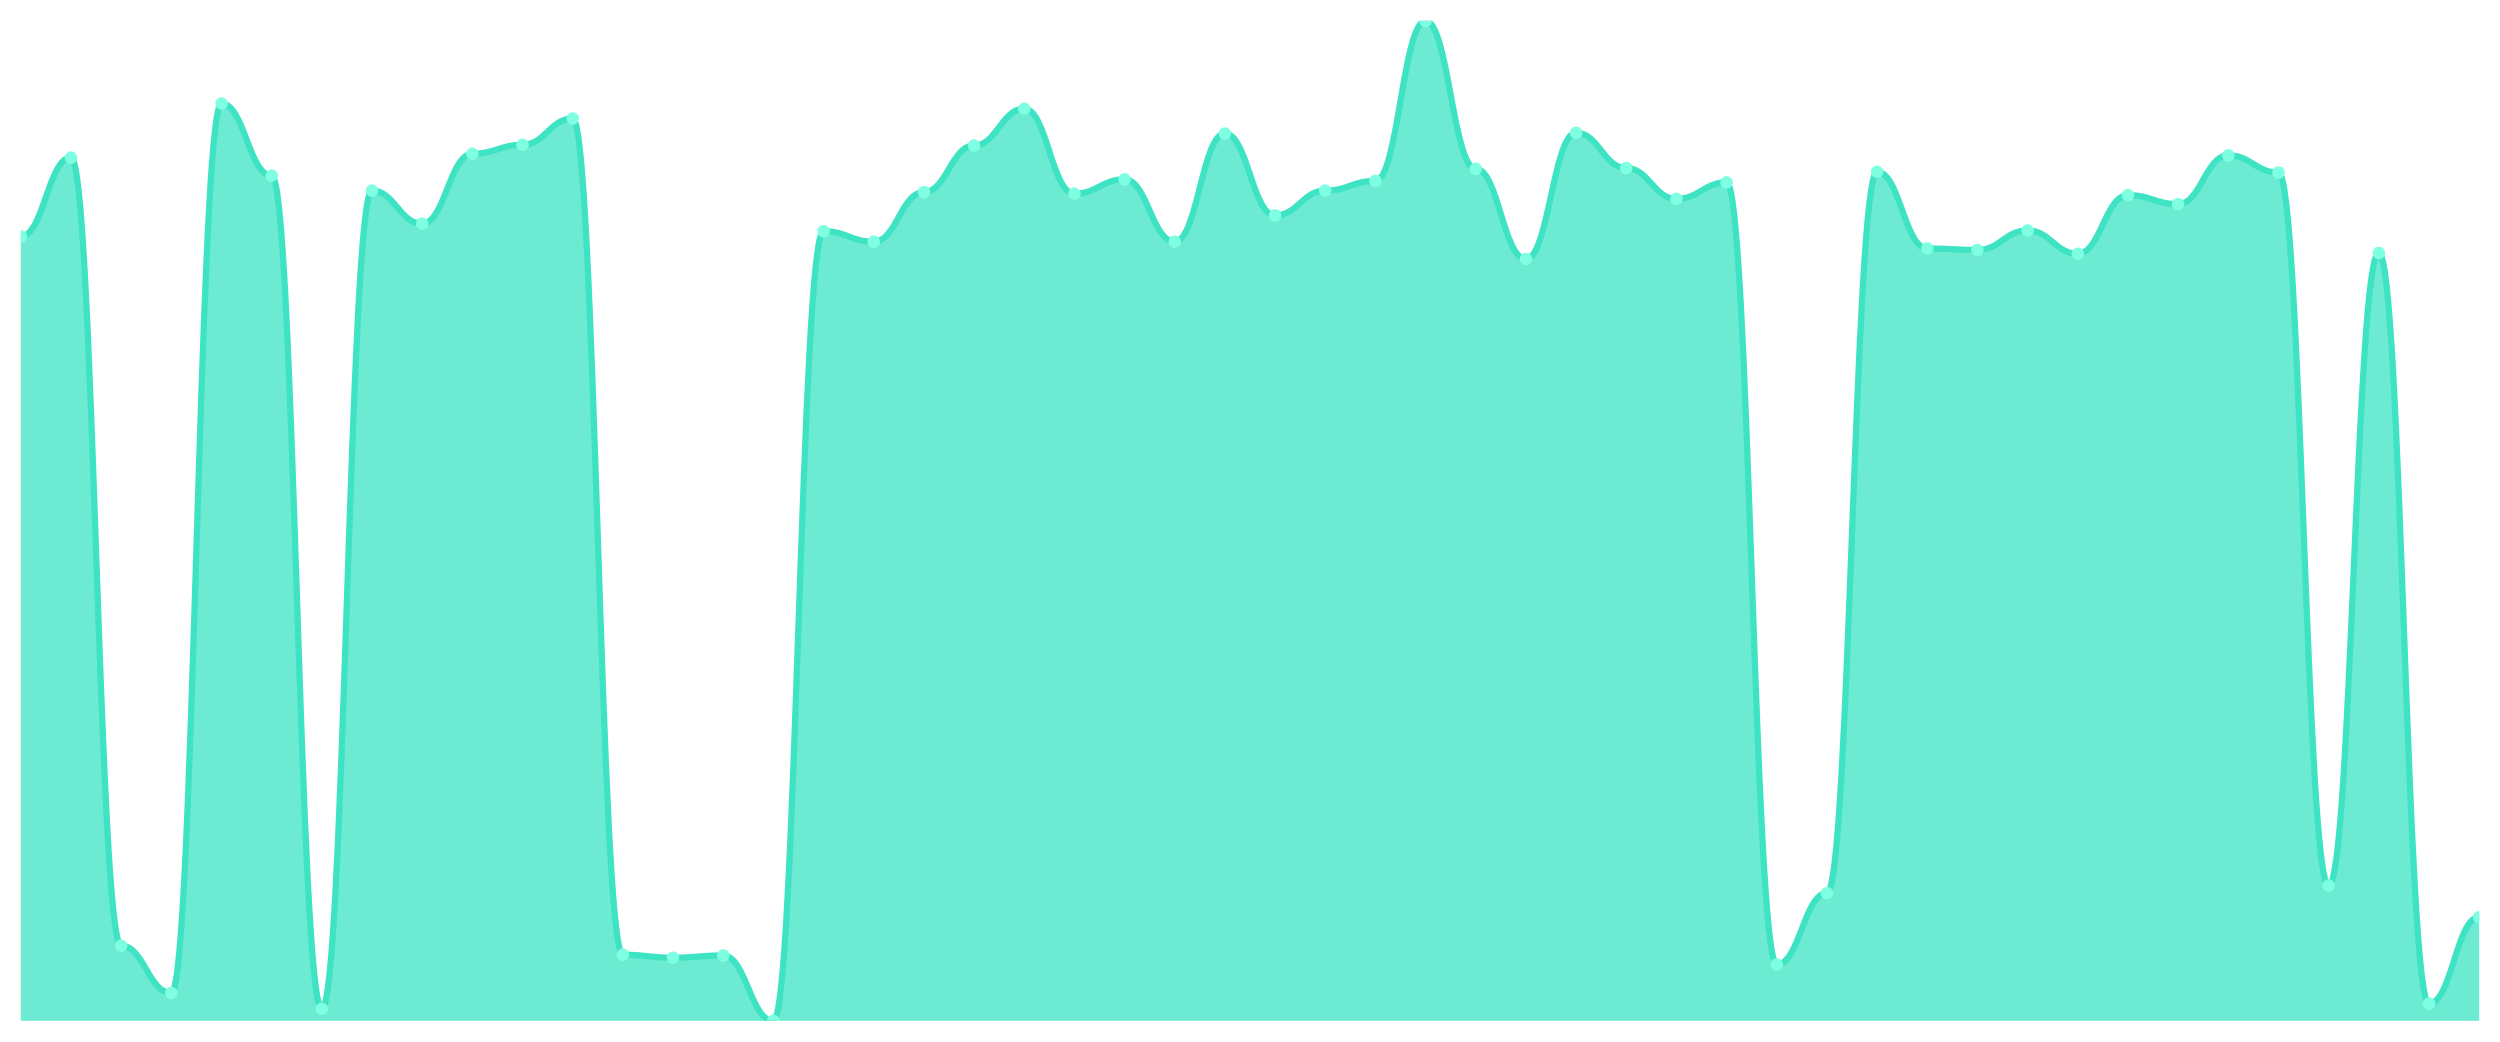
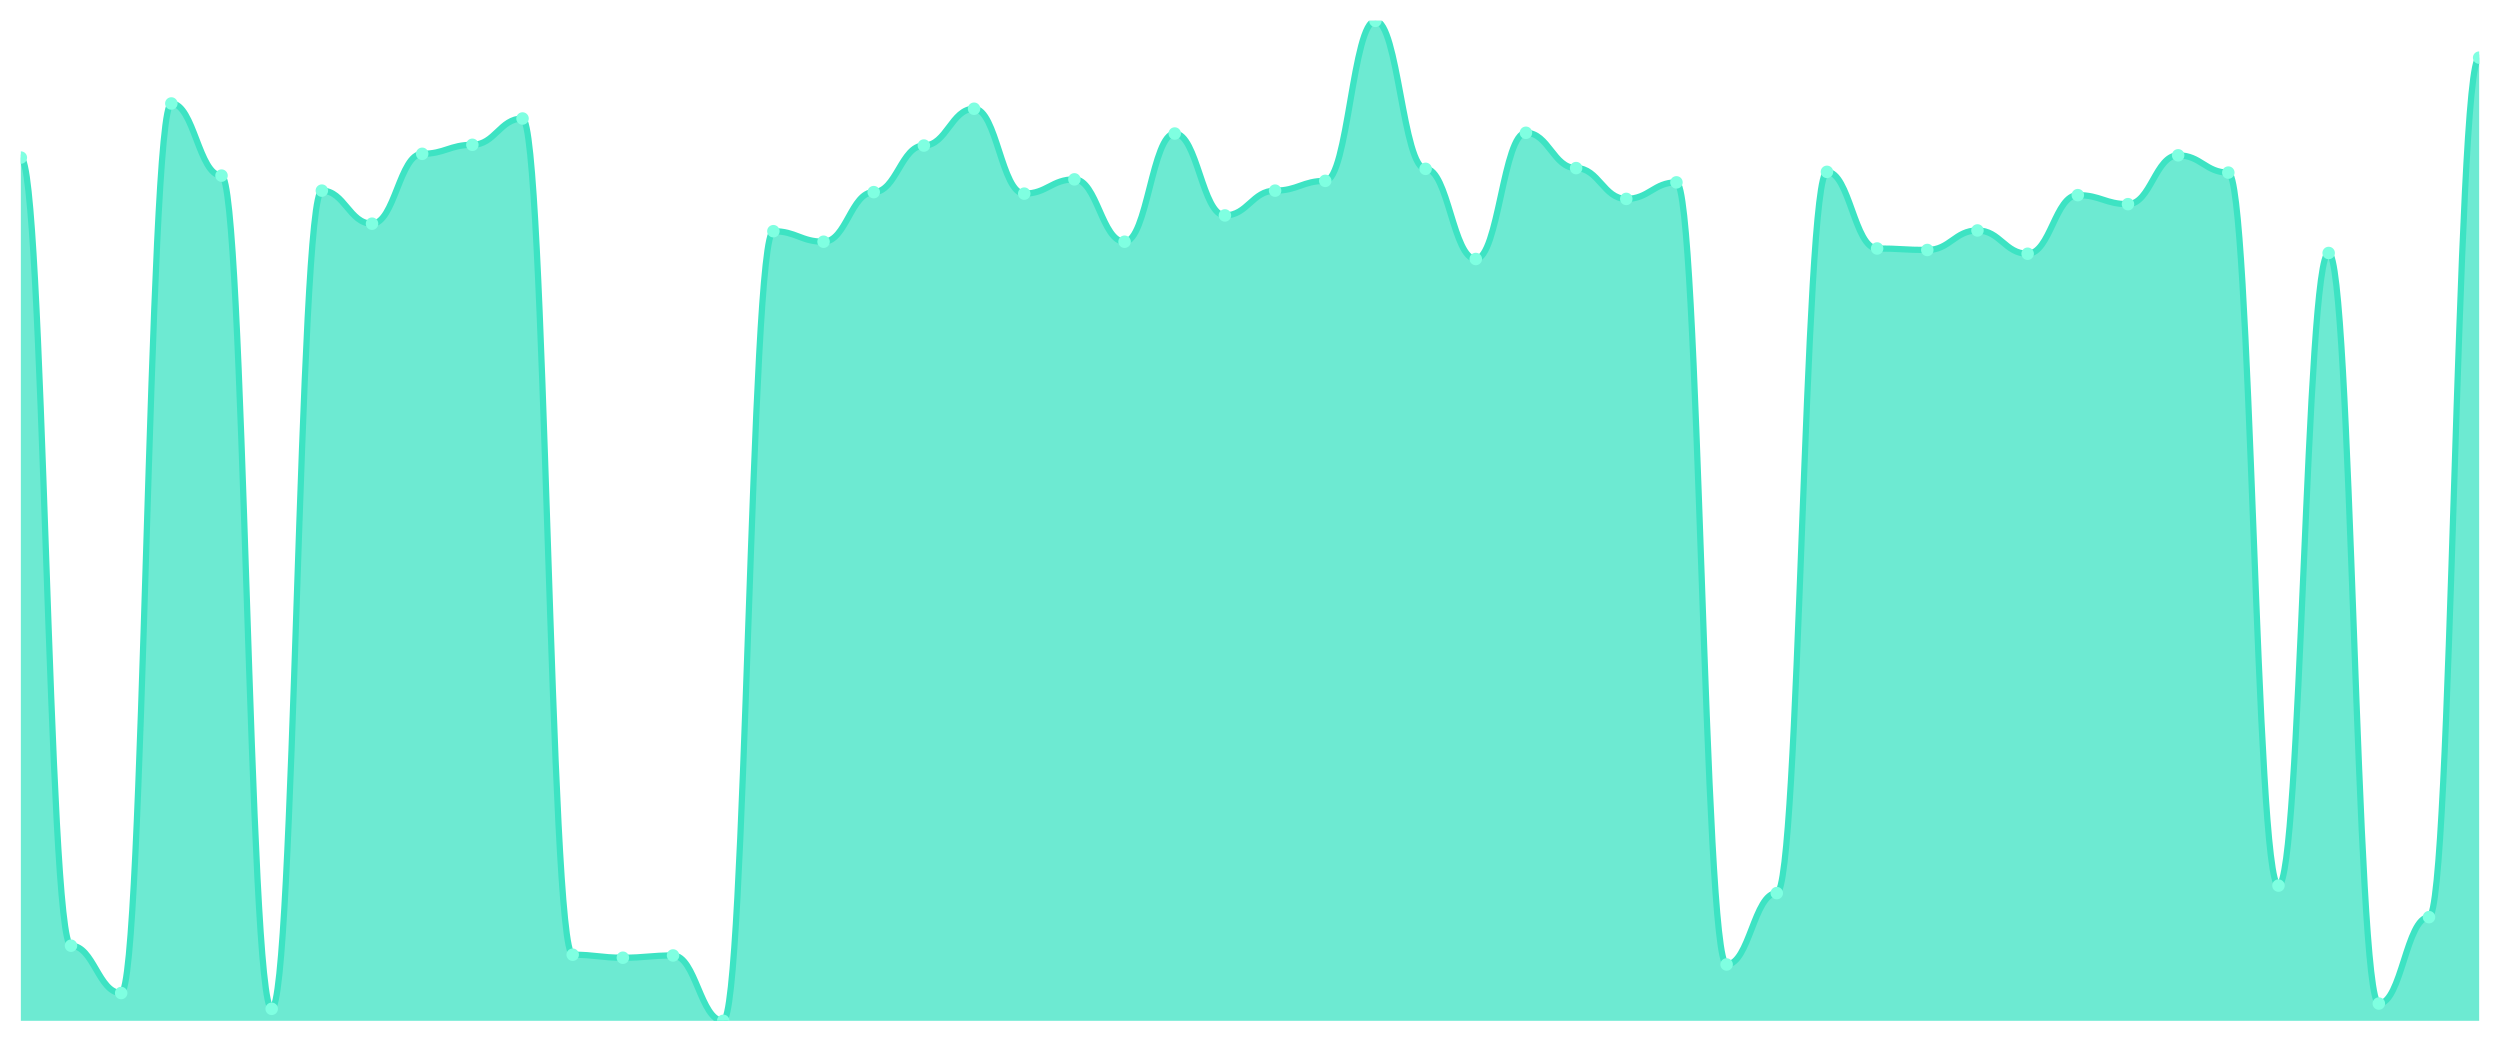
<svg xmlns="http://www.w3.org/2000/svg" viewBox="0 0 1200 500" width="1200" height="500">
  <defs>
    <clipPath id="c">
      <rect x="10" y="10" width="1180" height="480" />
    </clipPath>
  </defs>
  <rect width="1200" height="500" fill="none" />
  <g clip-path="url(#c)">
-     <path d="M 10,490 L 10,113.501 C 20.837,113.501 23.245,75.635 34.082,75.635 C 44.918,75.635 47.327,453.937 58.163,453.937 C 69,453.937 71.408,476.657 82.245,476.657 C 93.082,476.657 95.49,49.669 106.327,49.669 C 117.163,49.669 119.571,84.29 130.408,84.29 C 141.245,84.29 143.653,484.23 154.49,484.23 C 165.327,484.23 167.735,91.503 178.571,91.503 C 189.408,91.503 191.816,107.37 202.653,107.37 C 213.49,107.37 215.898,73.832 226.735,73.832 C 237.571,73.832 239.98,69.504 250.816,69.504 C 261.653,69.504 264.061,56.882 274.898,56.882 C 285.735,56.882 288.143,458.264 298.98,458.264 C 309.816,458.264 312.224,459.707 323.061,459.707 C 333.898,459.707 336.306,458.625 347.143,458.625 C 357.98,458.625 360.388,490 371.224,490 C 382.061,490 384.469,110.977 395.306,110.977 C 406.143,110.977 408.551,116.026 419.388,116.026 C 430.224,116.026 432.633,92.224 443.469,92.224 C 454.306,92.224 456.714,69.865 467.551,69.865 C 478.388,69.865 480.796,52.194 491.633,52.194 C 502.469,52.194 504.878,92.945 515.714,92.945 C 526.551,92.945 528.959,86.093 539.796,86.093 C 550.633,86.093 553.041,116.026 563.878,116.026 C 574.714,116.026 577.122,64.095 587.959,64.095 C 598.796,64.095 601.204,103.403 612.041,103.403 C 622.878,103.403 625.286,91.503 636.122,91.503 C 646.959,91.503 649.367,86.814 660.204,86.814 C 671.041,86.814 673.449,10 684.286,10 C 695.122,10 697.531,81.044 708.367,81.044 C 719.204,81.044 721.612,124.32 732.449,124.32 C 743.286,124.32 745.694,63.734 756.531,63.734 C 767.367,63.734 769.776,80.684 780.612,80.684 C 791.449,80.684 793.857,95.47 804.694,95.47 C 815.531,95.47 817.939,87.536 828.776,87.536 C 839.612,87.536 842.02,462.953 852.857,462.953 C 863.694,462.953 866.102,428.693 876.939,428.693 C 887.776,428.693 890.184,82.487 901.02,82.487 C 911.857,82.487 914.265,119.271 925.102,119.271 C 935.939,119.271 938.347,119.992 949.184,119.992 C 960.02,119.992 962.429,110.616 973.265,110.616 C 984.102,110.616 986.51,121.796 997.347,121.796 C 1008.184,121.796 1010.592,93.666 1021.429,93.666 C 1032.265,93.666 1034.673,97.994 1045.51,97.994 C 1056.347,97.994 1058.755,74.553 1069.592,74.553 C 1080.429,74.553 1082.837,82.847 1093.673,82.847 C 1104.51,82.847 1106.918,425.086 1117.755,425.086 C 1128.592,425.086 1131,121.435 1141.837,121.435 C 1152.673,121.435 1155.082,481.705 1165.918,481.705 C 1176.755,481.705 1179.163,440.233 1190,440.233 L 1190,490 Z" fill="rgba(61,227,195,0.75)" />
-     <path d="M 10,113.501 C 20.837,113.501 23.245,75.635 34.082,75.635 C 44.918,75.635 47.327,453.937 58.163,453.937 C 69,453.937 71.408,476.657 82.245,476.657 C 93.082,476.657 95.49,49.669 106.327,49.669 C 117.163,49.669 119.571,84.29 130.408,84.29 C 141.245,84.29 143.653,484.23 154.49,484.23 C 165.327,484.23 167.735,91.503 178.571,91.503 C 189.408,91.503 191.816,107.37 202.653,107.37 C 213.49,107.37 215.898,73.832 226.735,73.832 C 237.571,73.832 239.98,69.504 250.816,69.504 C 261.653,69.504 264.061,56.882 274.898,56.882 C 285.735,56.882 288.143,458.264 298.98,458.264 C 309.816,458.264 312.224,459.707 323.061,459.707 C 333.898,459.707 336.306,458.625 347.143,458.625 C 357.98,458.625 360.388,490 371.224,490 C 382.061,490 384.469,110.977 395.306,110.977 C 406.143,110.977 408.551,116.026 419.388,116.026 C 430.224,116.026 432.633,92.224 443.469,92.224 C 454.306,92.224 456.714,69.865 467.551,69.865 C 478.388,69.865 480.796,52.194 491.633,52.194 C 502.469,52.194 504.878,92.945 515.714,92.945 C 526.551,92.945 528.959,86.093 539.796,86.093 C 550.633,86.093 553.041,116.026 563.878,116.026 C 574.714,116.026 577.122,64.095 587.959,64.095 C 598.796,64.095 601.204,103.403 612.041,103.403 C 622.878,103.403 625.286,91.503 636.122,91.503 C 646.959,91.503 649.367,86.814 660.204,86.814 C 671.041,86.814 673.449,10 684.286,10 C 695.122,10 697.531,81.044 708.367,81.044 C 719.204,81.044 721.612,124.32 732.449,124.32 C 743.286,124.32 745.694,63.734 756.531,63.734 C 767.367,63.734 769.776,80.684 780.612,80.684 C 791.449,80.684 793.857,95.47 804.694,95.47 C 815.531,95.47 817.939,87.536 828.776,87.536 C 839.612,87.536 842.02,462.953 852.857,462.953 C 863.694,462.953 866.102,428.693 876.939,428.693 C 887.776,428.693 890.184,82.487 901.02,82.487 C 911.857,82.487 914.265,119.271 925.102,119.271 C 935.939,119.271 938.347,119.992 949.184,119.992 C 960.02,119.992 962.429,110.616 973.265,110.616 C 984.102,110.616 986.51,121.796 997.347,121.796 C 1008.184,121.796 1010.592,93.666 1021.429,93.666 C 1032.265,93.666 1034.673,97.994 1045.51,97.994 C 1056.347,97.994 1058.755,74.553 1069.592,74.553 C 1080.429,74.553 1082.837,82.847 1093.673,82.847 C 1104.51,82.847 1106.918,425.086 1117.755,425.086 C 1128.592,425.086 1131,121.435 1141.837,121.435 C 1152.673,121.435 1155.082,481.705 1165.918,481.705 C 1176.755,481.705 1179.163,440.233 1190,440.233" fill="none" stroke="#3de3c3" stroke-width="3" stroke-linecap="round" stroke-linejoin="round" />
-     <circle cx="10" cy="113.501" r="3" fill="#7fffe1" />
-     <circle cx="34.082" cy="75.635" r="3" fill="#7fffe1" />
-     <circle cx="58.163" cy="453.937" r="3" fill="#7fffe1" />
-     <circle cx="82.245" cy="476.657" r="3" fill="#7fffe1" />
-     <circle cx="106.327" cy="49.669" r="3" fill="#7fffe1" />
-     <circle cx="130.408" cy="84.29" r="3" fill="#7fffe1" />
-     <circle cx="154.49" cy="484.23" r="3" fill="#7fffe1" />
-     <circle cx="178.571" cy="91.503" r="3" fill="#7fffe1" />
-     <circle cx="202.653" cy="107.37" r="3" fill="#7fffe1" />
-     <circle cx="226.735" cy="73.832" r="3" fill="#7fffe1" />
-     <circle cx="250.816" cy="69.504" r="3" fill="#7fffe1" />
-     <circle cx="274.898" cy="56.882" r="3" fill="#7fffe1" />
-     <circle cx="298.98" cy="458.264" r="3" fill="#7fffe1" />
-     <circle cx="323.061" cy="459.707" r="3" fill="#7fffe1" />
-     <circle cx="347.143" cy="458.625" r="3" fill="#7fffe1" />
-     <circle cx="371.224" cy="490" r="3" fill="#7fffe1" />
-     <circle cx="395.306" cy="110.977" r="3" fill="#7fffe1" />
-     <circle cx="419.388" cy="116.026" r="3" fill="#7fffe1" />
-     <circle cx="443.469" cy="92.224" r="3" fill="#7fffe1" />
-     <circle cx="467.551" cy="69.865" r="3" fill="#7fffe1" />
-     <circle cx="491.633" cy="52.194" r="3" fill="#7fffe1" />
-     <circle cx="515.714" cy="92.945" r="3" fill="#7fffe1" />
-     <circle cx="539.796" cy="86.093" r="3" fill="#7fffe1" />
-     <circle cx="563.878" cy="116.026" r="3" fill="#7fffe1" />
-     <circle cx="587.959" cy="64.095" r="3" fill="#7fffe1" />
-     <circle cx="612.041" cy="103.403" r="3" fill="#7fffe1" />
-     <circle cx="636.122" cy="91.503" r="3" fill="#7fffe1" />
-     <circle cx="660.204" cy="86.814" r="3" fill="#7fffe1" />
-     <circle cx="684.286" cy="10" r="3" fill="#7fffe1" />
-     <circle cx="708.367" cy="81.044" r="3" fill="#7fffe1" />
-     <circle cx="732.449" cy="124.32" r="3" fill="#7fffe1" />
-     <circle cx="756.531" cy="63.734" r="3" fill="#7fffe1" />
-     <circle cx="780.612" cy="80.684" r="3" fill="#7fffe1" />
-     <circle cx="804.694" cy="95.47" r="3" fill="#7fffe1" />
-     <circle cx="828.776" cy="87.536" r="3" fill="#7fffe1" />
-     <circle cx="852.857" cy="462.953" r="3" fill="#7fffe1" />
-     <circle cx="876.939" cy="428.693" r="3" fill="#7fffe1" />
-     <circle cx="901.02" cy="82.487" r="3" fill="#7fffe1" />
-     <circle cx="925.102" cy="119.271" r="3" fill="#7fffe1" />
-     <circle cx="949.184" cy="119.992" r="3" fill="#7fffe1" />
-     <circle cx="973.265" cy="110.616" r="3" fill="#7fffe1" />
-     <circle cx="997.347" cy="121.796" r="3" fill="#7fffe1" />
-     <circle cx="1021.429" cy="93.666" r="3" fill="#7fffe1" />
-     <circle cx="1045.51" cy="97.994" r="3" fill="#7fffe1" />
-     <circle cx="1069.592" cy="74.553" r="3" fill="#7fffe1" />
-     <circle cx="1093.673" cy="82.847" r="3" fill="#7fffe1" />
-     <circle cx="1117.755" cy="425.086" r="3" fill="#7fffe1" />
-     <circle cx="1141.837" cy="121.435" r="3" fill="#7fffe1" />
-     <circle cx="1165.918" cy="481.705" r="3" fill="#7fffe1" />
-     <circle cx="1190" cy="440.233" r="3" fill="#7fffe1" />
+     <path d="M 10,490 L 10,75.635 C 20.837,75.635 23.245,453.937 34.082,453.937 C 44.918,453.937 47.327,476.657 58.163,476.657 C 69,476.657 71.408,49.669 82.245,49.669 C 93.082,49.669 95.49,84.29 106.327,84.29 C 117.163,84.29 119.571,484.23 130.408,484.23 C 141.245,484.23 143.653,91.503 154.49,91.503 C 165.327,91.503 167.735,107.37 178.571,107.37 C 189.408,107.37 191.816,73.832 202.653,73.832 C 213.49,73.832 215.898,69.504 226.735,69.504 C 237.571,69.504 239.98,56.882 250.816,56.882 C 261.653,56.882 264.061,458.264 274.898,458.264 C 285.735,458.264 288.143,459.707 298.98,459.707 C 309.816,459.707 312.224,458.625 323.061,458.625 C 333.898,458.625 336.306,490 347.143,490 C 357.98,490 360.388,110.977 371.224,110.977 C 382.061,110.977 384.469,116.026 395.306,116.026 C 406.143,116.026 408.551,92.224 419.388,92.224 C 430.224,92.224 432.633,69.865 443.469,69.865 C 454.306,69.865 456.714,52.194 467.551,52.194 C 478.388,52.194 480.796,92.945 491.633,92.945 C 502.469,92.945 504.878,86.093 515.714,86.093 C 526.551,86.093 528.959,116.026 539.796,116.026 C 550.633,116.026 553.041,64.095 563.878,64.095 C 574.714,64.095 577.122,103.403 587.959,103.403 C 598.796,103.403 601.204,91.503 612.041,91.503 C 622.878,91.503 625.286,86.814 636.122,86.814 C 646.959,86.814 649.367,10 660.204,10 C 671.041,10 673.449,81.044 684.286,81.044 C 695.122,81.044 697.531,124.32 708.367,124.32 C 719.204,124.32 721.612,63.734 732.449,63.734 C 743.286,63.734 745.694,80.684 756.531,80.684 C 767.367,80.684 769.776,95.47 780.612,95.47 C 791.449,95.47 793.857,87.536 804.694,87.536 C 815.531,87.536 817.939,462.953 828.776,462.953 C 839.612,462.953 842.02,428.693 852.857,428.693 C 863.694,428.693 866.102,82.487 876.939,82.487 C 887.776,82.487 890.184,119.271 901.02,119.271 C 911.857,119.271 914.265,119.992 925.102,119.992 C 935.939,119.992 938.347,110.616 949.184,110.616 C 960.02,110.616 962.429,121.796 973.265,121.796 C 984.102,121.796 986.51,93.666 997.347,93.666 C 1008.184,93.666 1010.592,97.994 1021.429,97.994 C 1032.265,97.994 1034.673,74.553 1045.51,74.553 C 1056.347,74.553 1058.755,82.847 1069.592,82.847 C 1080.429,82.847 1082.837,425.086 1093.673,425.086 C 1104.51,425.086 1106.918,121.435 1117.755,121.435 C 1128.592,121.435 1131,481.705 1141.837,481.705 C 1152.673,481.705 1155.082,440.233 1165.918,440.233 C 1176.755,440.233 1179.163,27.671 1190,27.671 L 1190,490 Z" fill="rgba(61,227,195,0.75)" />
+     <path d="M 10,75.635 C 20.837,75.635 23.245,453.937 34.082,453.937 C 44.918,453.937 47.327,476.657 58.163,476.657 C 69,476.657 71.408,49.669 82.245,49.669 C 93.082,49.669 95.49,84.29 106.327,84.29 C 117.163,84.29 119.571,484.23 130.408,484.23 C 141.245,484.23 143.653,91.503 154.49,91.503 C 165.327,91.503 167.735,107.37 178.571,107.37 C 189.408,107.37 191.816,73.832 202.653,73.832 C 213.49,73.832 215.898,69.504 226.735,69.504 C 237.571,69.504 239.98,56.882 250.816,56.882 C 261.653,56.882 264.061,458.264 274.898,458.264 C 285.735,458.264 288.143,459.707 298.98,459.707 C 309.816,459.707 312.224,458.625 323.061,458.625 C 333.898,458.625 336.306,490 347.143,490 C 357.98,490 360.388,110.977 371.224,110.977 C 382.061,110.977 384.469,116.026 395.306,116.026 C 406.143,116.026 408.551,92.224 419.388,92.224 C 430.224,92.224 432.633,69.865 443.469,69.865 C 454.306,69.865 456.714,52.194 467.551,52.194 C 478.388,52.194 480.796,92.945 491.633,92.945 C 502.469,92.945 504.878,86.093 515.714,86.093 C 526.551,86.093 528.959,116.026 539.796,116.026 C 550.633,116.026 553.041,64.095 563.878,64.095 C 574.714,64.095 577.122,103.403 587.959,103.403 C 598.796,103.403 601.204,91.503 612.041,91.503 C 622.878,91.503 625.286,86.814 636.122,86.814 C 646.959,86.814 649.367,10 660.204,10 C 671.041,10 673.449,81.044 684.286,81.044 C 695.122,81.044 697.531,124.32 708.367,124.32 C 719.204,124.32 721.612,63.734 732.449,63.734 C 743.286,63.734 745.694,80.684 756.531,80.684 C 767.367,80.684 769.776,95.47 780.612,95.47 C 791.449,95.47 793.857,87.536 804.694,87.536 C 815.531,87.536 817.939,462.953 828.776,462.953 C 839.612,462.953 842.02,428.693 852.857,428.693 C 863.694,428.693 866.102,82.487 876.939,82.487 C 887.776,82.487 890.184,119.271 901.02,119.271 C 911.857,119.271 914.265,119.992 925.102,119.992 C 935.939,119.992 938.347,110.616 949.184,110.616 C 960.02,110.616 962.429,121.796 973.265,121.796 C 984.102,121.796 986.51,93.666 997.347,93.666 C 1008.184,93.666 1010.592,97.994 1021.429,97.994 C 1032.265,97.994 1034.673,74.553 1045.51,74.553 C 1056.347,74.553 1058.755,82.847 1069.592,82.847 C 1080.429,82.847 1082.837,425.086 1093.673,425.086 C 1104.51,425.086 1106.918,121.435 1117.755,121.435 C 1128.592,121.435 1131,481.705 1141.837,481.705 C 1152.673,481.705 1155.082,440.233 1165.918,440.233 C 1176.755,440.233 1179.163,27.671 1190,27.671" fill="none" stroke="#3de3c3" stroke-width="3" stroke-linecap="round" stroke-linejoin="round" />
+     <circle cx="10" cy="75.635" r="3" fill="#7fffe1" />
+     <circle cx="34.082" cy="453.937" r="3" fill="#7fffe1" />
+     <circle cx="58.163" cy="476.657" r="3" fill="#7fffe1" />
+     <circle cx="82.245" cy="49.669" r="3" fill="#7fffe1" />
+     <circle cx="106.327" cy="84.29" r="3" fill="#7fffe1" />
+     <circle cx="130.408" cy="484.23" r="3" fill="#7fffe1" />
+     <circle cx="154.49" cy="91.503" r="3" fill="#7fffe1" />
+     <circle cx="178.571" cy="107.37" r="3" fill="#7fffe1" />
+     <circle cx="202.653" cy="73.832" r="3" fill="#7fffe1" />
+     <circle cx="226.735" cy="69.504" r="3" fill="#7fffe1" />
+     <circle cx="250.816" cy="56.882" r="3" fill="#7fffe1" />
+     <circle cx="274.898" cy="458.264" r="3" fill="#7fffe1" />
+     <circle cx="298.98" cy="459.707" r="3" fill="#7fffe1" />
+     <circle cx="323.061" cy="458.625" r="3" fill="#7fffe1" />
+     <circle cx="347.143" cy="490" r="3" fill="#7fffe1" />
+     <circle cx="371.224" cy="110.977" r="3" fill="#7fffe1" />
+     <circle cx="395.306" cy="116.026" r="3" fill="#7fffe1" />
+     <circle cx="419.388" cy="92.224" r="3" fill="#7fffe1" />
+     <circle cx="443.469" cy="69.865" r="3" fill="#7fffe1" />
+     <circle cx="467.551" cy="52.194" r="3" fill="#7fffe1" />
+     <circle cx="491.633" cy="92.945" r="3" fill="#7fffe1" />
+     <circle cx="515.714" cy="86.093" r="3" fill="#7fffe1" />
+     <circle cx="539.796" cy="116.026" r="3" fill="#7fffe1" />
+     <circle cx="563.878" cy="64.095" r="3" fill="#7fffe1" />
+     <circle cx="587.959" cy="103.403" r="3" fill="#7fffe1" />
+     <circle cx="612.041" cy="91.503" r="3" fill="#7fffe1" />
+     <circle cx="636.122" cy="86.814" r="3" fill="#7fffe1" />
+     <circle cx="660.204" cy="10" r="3" fill="#7fffe1" />
+     <circle cx="684.286" cy="81.044" r="3" fill="#7fffe1" />
+     <circle cx="708.367" cy="124.32" r="3" fill="#7fffe1" />
+     <circle cx="732.449" cy="63.734" r="3" fill="#7fffe1" />
+     <circle cx="756.531" cy="80.684" r="3" fill="#7fffe1" />
+     <circle cx="780.612" cy="95.47" r="3" fill="#7fffe1" />
+     <circle cx="804.694" cy="87.536" r="3" fill="#7fffe1" />
+     <circle cx="828.776" cy="462.953" r="3" fill="#7fffe1" />
+     <circle cx="852.857" cy="428.693" r="3" fill="#7fffe1" />
+     <circle cx="876.939" cy="82.487" r="3" fill="#7fffe1" />
+     <circle cx="901.02" cy="119.271" r="3" fill="#7fffe1" />
+     <circle cx="925.102" cy="119.992" r="3" fill="#7fffe1" />
+     <circle cx="949.184" cy="110.616" r="3" fill="#7fffe1" />
+     <circle cx="973.265" cy="121.796" r="3" fill="#7fffe1" />
+     <circle cx="997.347" cy="93.666" r="3" fill="#7fffe1" />
+     <circle cx="1021.429" cy="97.994" r="3" fill="#7fffe1" />
+     <circle cx="1045.51" cy="74.553" r="3" fill="#7fffe1" />
+     <circle cx="1069.592" cy="82.847" r="3" fill="#7fffe1" />
+     <circle cx="1093.673" cy="425.086" r="3" fill="#7fffe1" />
+     <circle cx="1117.755" cy="121.435" r="3" fill="#7fffe1" />
+     <circle cx="1141.837" cy="481.705" r="3" fill="#7fffe1" />
+     <circle cx="1165.918" cy="440.233" r="3" fill="#7fffe1" />
+     <circle cx="1190" cy="27.671" r="3" fill="#7fffe1" />
  </g>
</svg>
